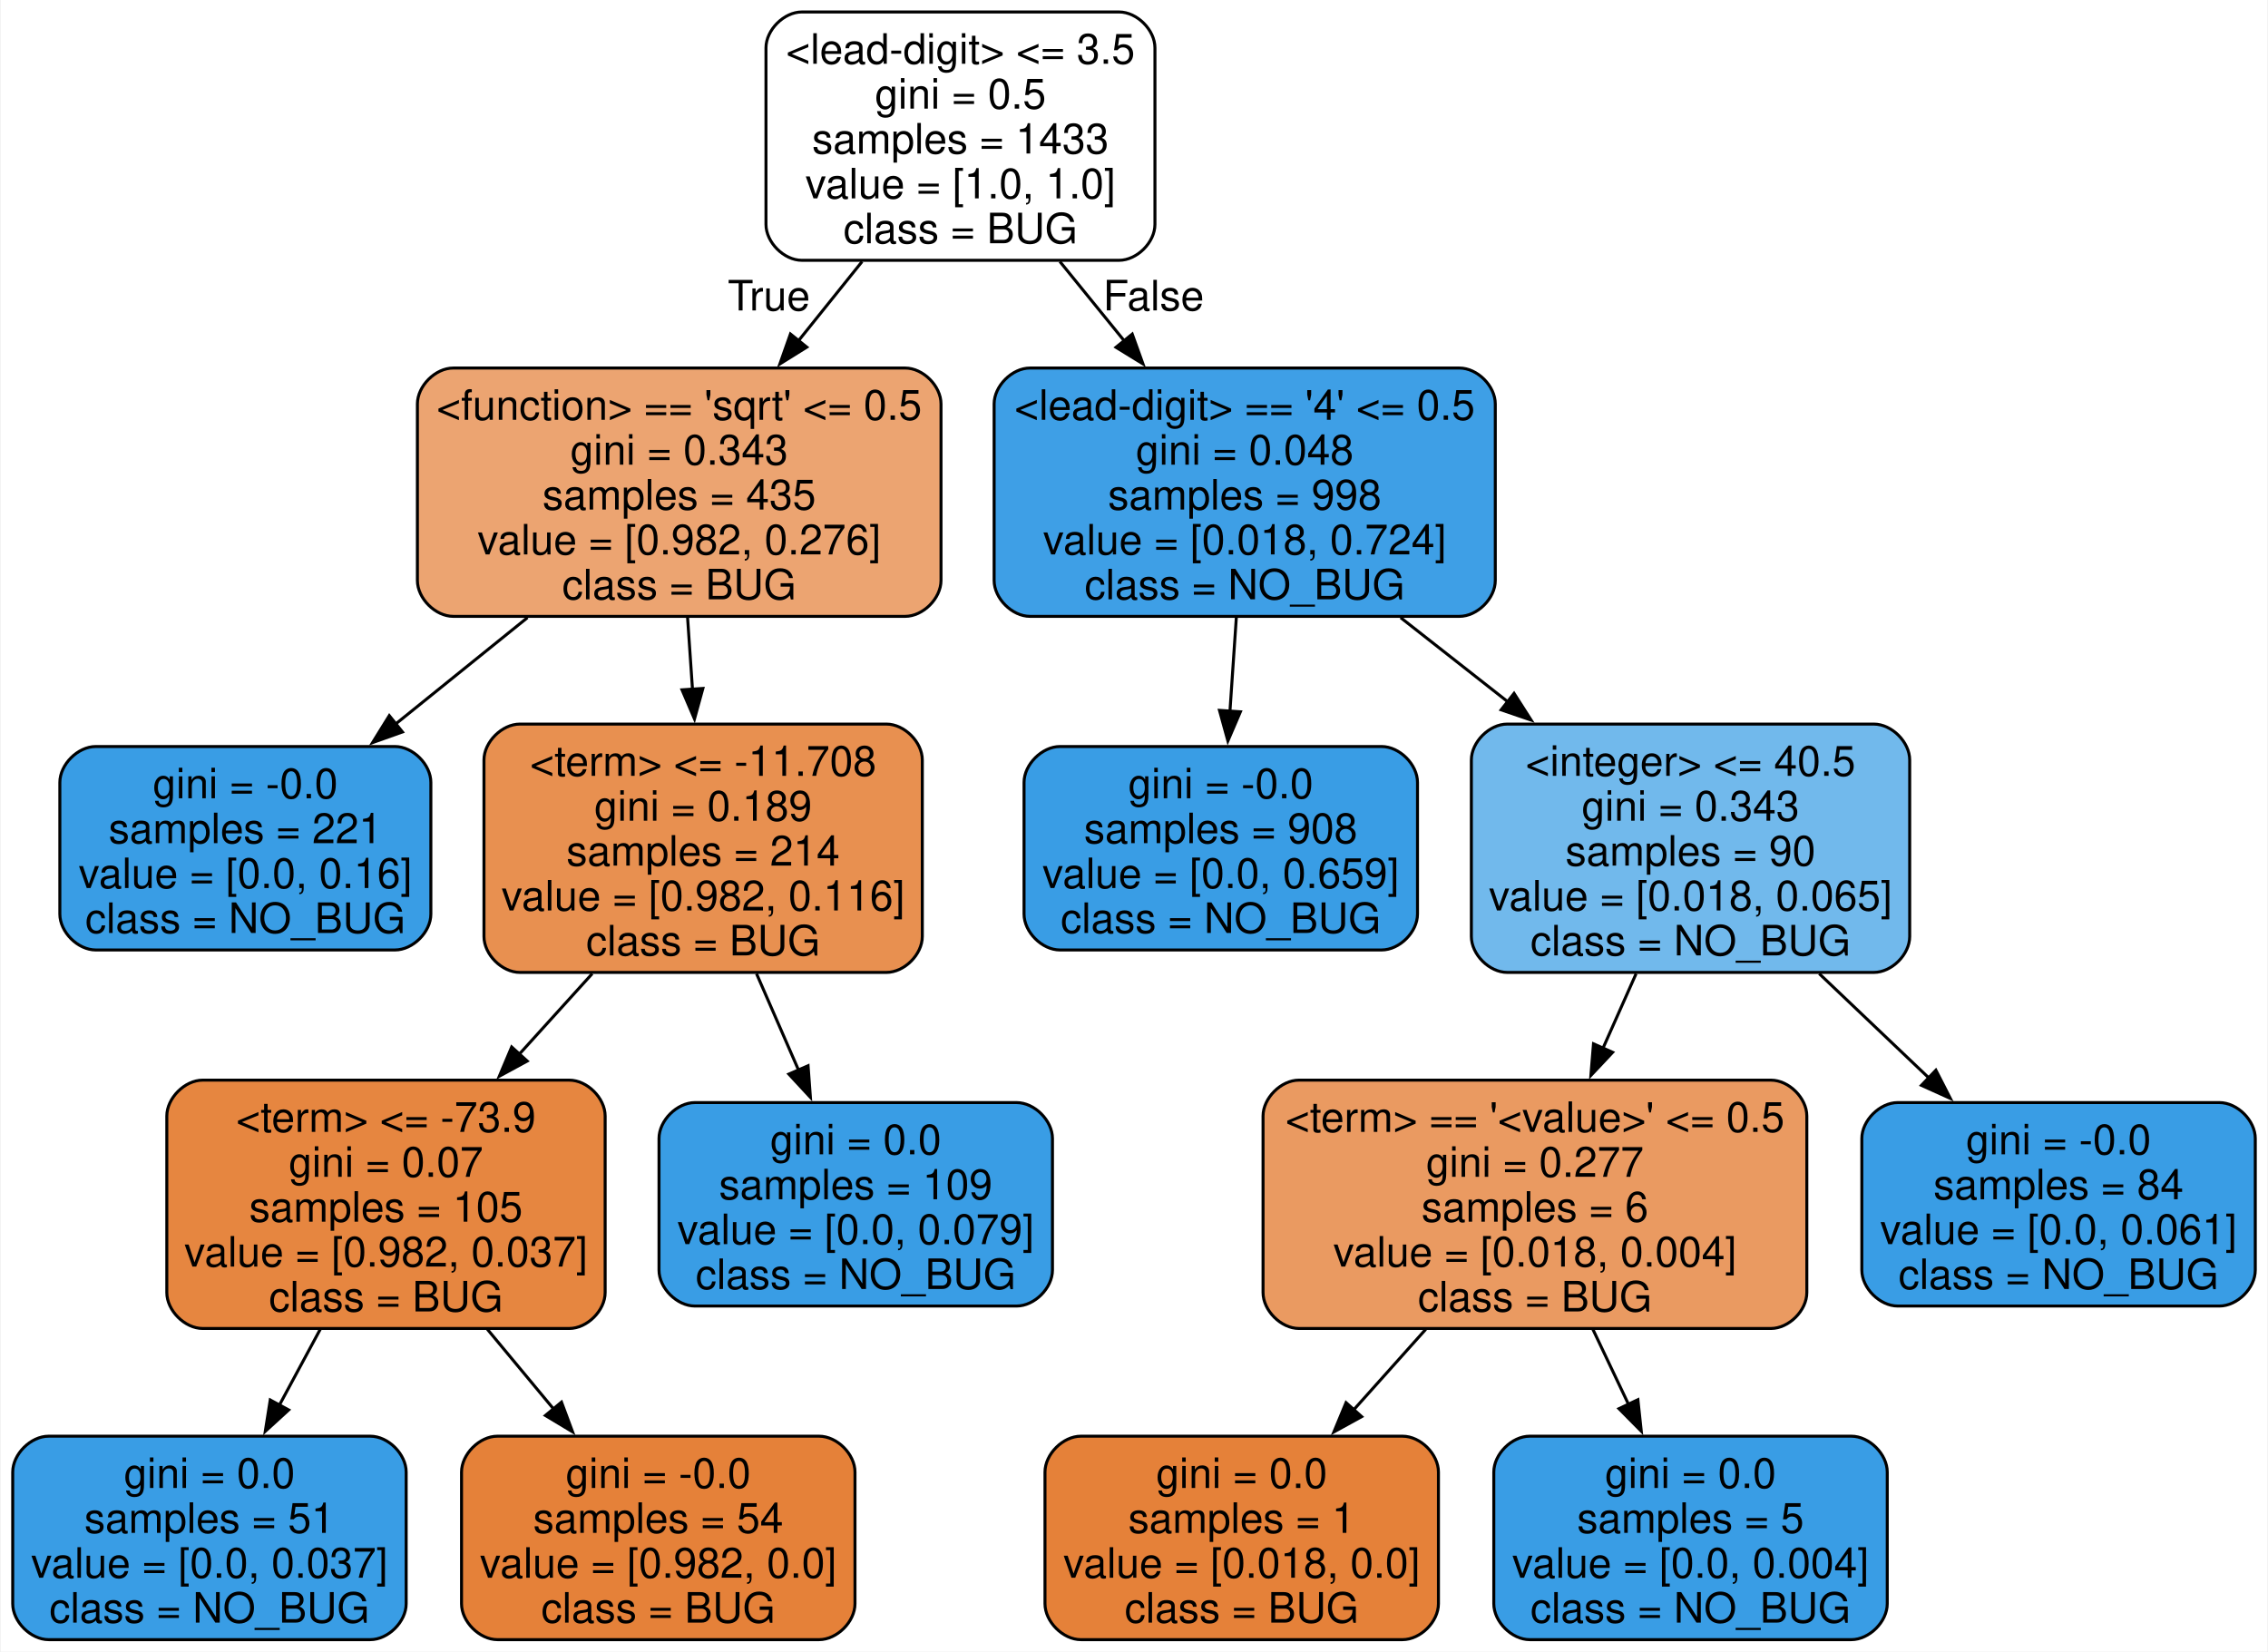
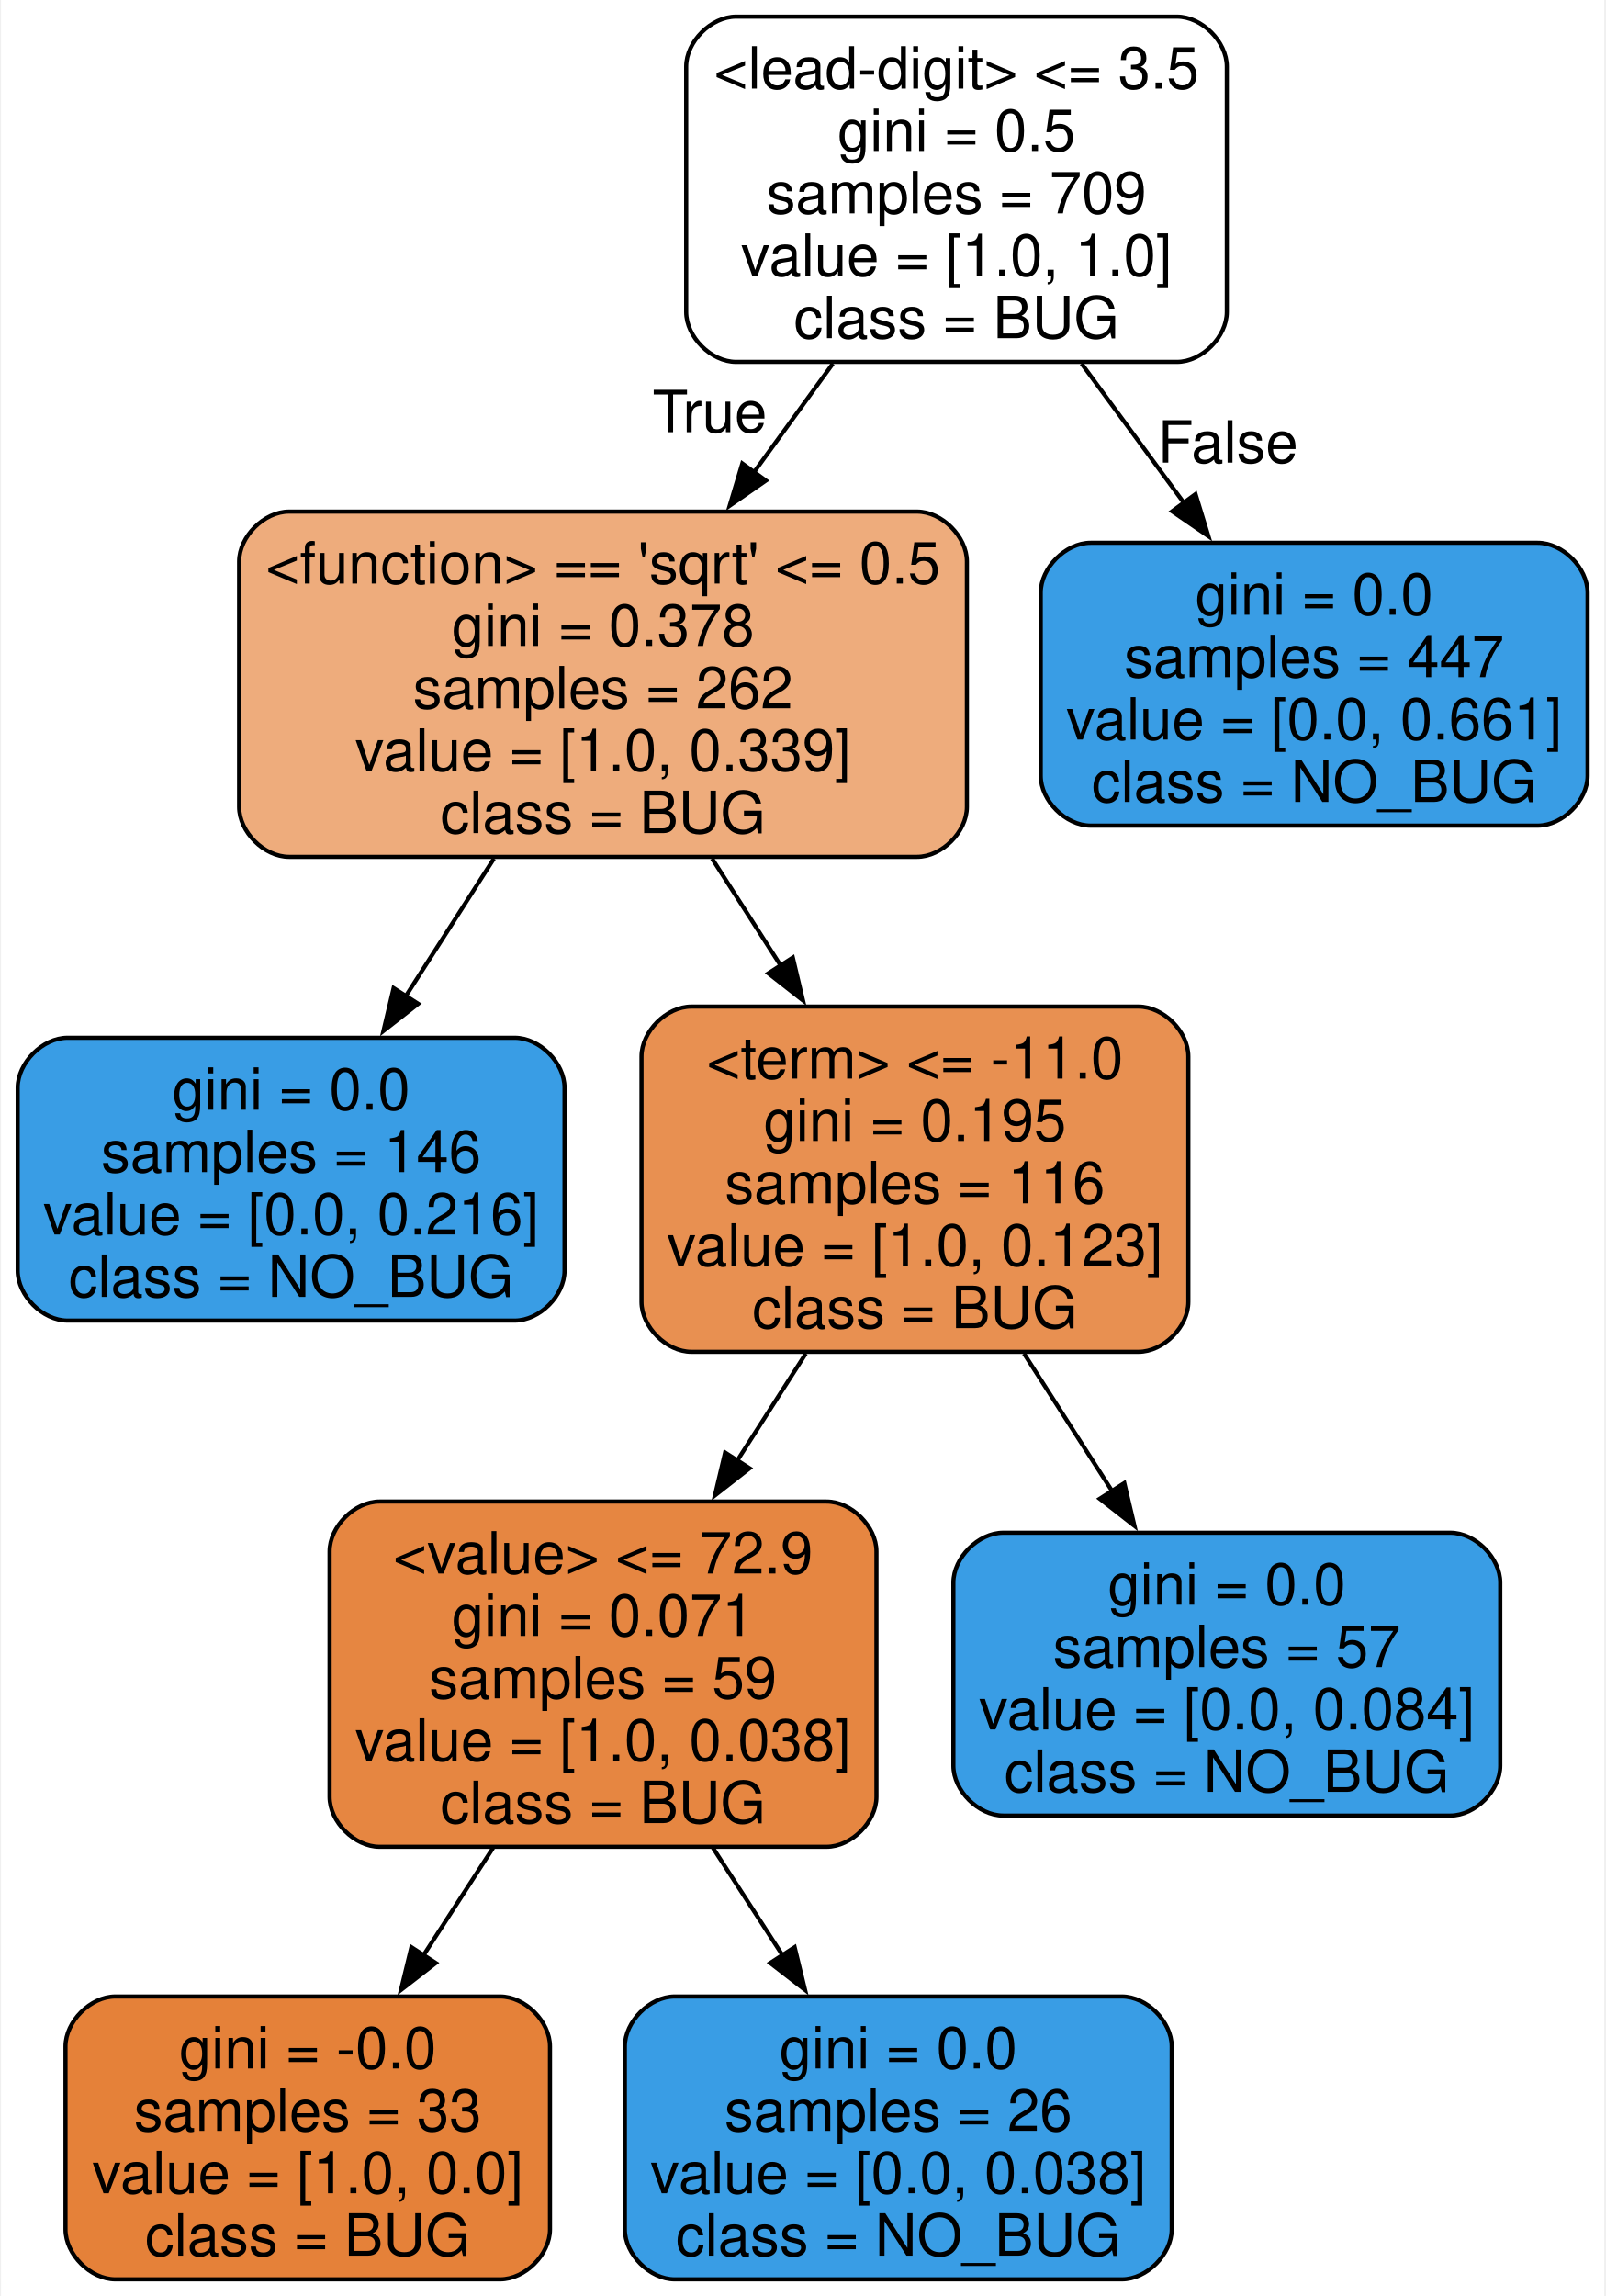
- <svg xmlns="http://www.w3.org/2000/svg" width="758pt" height="552pt" viewBox="0.00 0.00 757.50 552.00">
+ <svg xmlns="http://www.w3.org/2000/svg" width="386pt" height="552pt" viewBox="0.00 0.00 385.50 552.00">
  <g id="graph0" class="graph" transform="scale(1 1) rotate(0) translate(4 548)">
-     <polygon fill="white" stroke="none" points="-4,4 -4,-548 753.5,-548 753.5,4 -4,4" />
+     <polygon fill="white" stroke="none" points="-4,4 -4,-548 381.5,-548 381.5,4 -4,4" />
    <g id="node1" class="node">
-       <path fill="#ffffff" stroke="black" d="M369.75,-544C369.75,-544 263.75,-544 263.75,-544 257.75,-544 251.75,-538 251.75,-532 251.75,-532 251.75,-473 251.75,-473 251.75,-467 257.75,-461 263.75,-461 263.75,-461 369.75,-461 369.75,-461 375.75,-461 381.75,-467 381.75,-473 381.75,-473 381.75,-532 381.75,-532 381.75,-538 375.75,-544 369.75,-544" />
-       <text text-anchor="middle" x="316.75" y="-526.7" font-family="Helvetica,sans-Serif" font-size="14.00">&lt;lead-digit&gt; &lt;= 3.5</text>
-       <text text-anchor="middle" x="316.75" y="-511.7" font-family="Helvetica,sans-Serif" font-size="14.00">gini = 0.5</text>
-       <text text-anchor="middle" x="316.75" y="-496.7" font-family="Helvetica,sans-Serif" font-size="14.00">samples = 1433</text>
-       <text text-anchor="middle" x="316.75" y="-481.7" font-family="Helvetica,sans-Serif" font-size="14.00">value = [1.0, 1.0]</text>
-       <text text-anchor="middle" x="316.75" y="-466.7" font-family="Helvetica,sans-Serif" font-size="14.00">class = BUG</text>
+       <path fill="#ffffff" stroke="black" d="M278.75,-544C278.75,-544 172.75,-544 172.75,-544 166.75,-544 160.75,-538 160.75,-532 160.75,-532 160.75,-473 160.75,-473 160.75,-467 166.75,-461 172.75,-461 172.75,-461 278.75,-461 278.75,-461 284.75,-461 290.75,-467 290.75,-473 290.75,-473 290.75,-532 290.75,-532 290.75,-538 284.75,-544 278.75,-544" />
+       <text text-anchor="middle" x="225.75" y="-526.7" font-family="Helvetica,sans-Serif" font-size="14.00">&lt;lead-digit&gt; &lt;= 3.5</text>
+       <text text-anchor="middle" x="225.75" y="-511.7" font-family="Helvetica,sans-Serif" font-size="14.00">gini = 0.5</text>
+       <text text-anchor="middle" x="225.75" y="-496.7" font-family="Helvetica,sans-Serif" font-size="14.00">samples = 709</text>
+       <text text-anchor="middle" x="225.75" y="-481.7" font-family="Helvetica,sans-Serif" font-size="14.00">value = [1.0, 1.0]</text>
+       <text text-anchor="middle" x="225.75" y="-466.7" font-family="Helvetica,sans-Serif" font-size="14.00">class = BUG</text>
    </g>
    <g id="node2" class="node">
-       <path fill="#eca471" stroke="black" d="M298.25,-425C298.25,-425 147.25,-425 147.25,-425 141.25,-425 135.25,-419 135.25,-413 135.25,-413 135.25,-354 135.25,-354 135.25,-348 141.25,-342 147.25,-342 147.25,-342 298.25,-342 298.25,-342 304.25,-342 310.25,-348 310.25,-354 310.25,-354 310.25,-413 310.25,-413 310.25,-419 304.25,-425 298.25,-425" />
-       <text text-anchor="middle" x="222.75" y="-407.7" font-family="Helvetica,sans-Serif" font-size="14.00">&lt;function&gt; == 'sqrt' &lt;= 0.5</text>
-       <text text-anchor="middle" x="222.75" y="-392.7" font-family="Helvetica,sans-Serif" font-size="14.00">gini = 0.343</text>
-       <text text-anchor="middle" x="222.75" y="-377.7" font-family="Helvetica,sans-Serif" font-size="14.00">samples = 435</text>
-       <text text-anchor="middle" x="222.75" y="-362.7" font-family="Helvetica,sans-Serif" font-size="14.00">value = [0.982, 0.276]</text>
-       <text text-anchor="middle" x="222.75" y="-347.7" font-family="Helvetica,sans-Serif" font-size="14.00">class = BUG</text>
+       <path fill="#eeac7c" stroke="black" d="M216.25,-425C216.25,-425 65.25,-425 65.25,-425 59.25,-425 53.25,-419 53.25,-413 53.25,-413 53.25,-354 53.25,-354 53.25,-348 59.25,-342 65.25,-342 65.25,-342 216.25,-342 216.25,-342 222.25,-342 228.25,-348 228.25,-354 228.25,-354 228.25,-413 228.25,-413 228.25,-419 222.25,-425 216.25,-425" />
+       <text text-anchor="middle" x="140.75" y="-407.7" font-family="Helvetica,sans-Serif" font-size="14.00">&lt;function&gt; == 'sqrt' &lt;= 0.5</text>
+       <text text-anchor="middle" x="140.75" y="-392.7" font-family="Helvetica,sans-Serif" font-size="14.00">gini = 0.378</text>
+       <text text-anchor="middle" x="140.75" y="-377.7" font-family="Helvetica,sans-Serif" font-size="14.00">samples = 262</text>
+       <text text-anchor="middle" x="140.75" y="-362.7" font-family="Helvetica,sans-Serif" font-size="14.00">value = [1.0, 0.339]</text>
+       <text text-anchor="middle" x="140.75" y="-347.7" font-family="Helvetica,sans-Serif" font-size="14.00">class = BUG</text>
    </g>
    <g id="edge1" class="edge">
-       <path fill="none" stroke="black" d="M283.87,-460.58C276.96,-451.98 269.61,-442.82 262.48,-433.95" />
-       <polygon fill="black" stroke="black" points="265.39,-431.98 256.4,-426.38 259.93,-436.37 265.39,-431.98" />
-       <text text-anchor="middle" x="252.74" y="-444.25" font-family="Helvetica,sans-Serif" font-size="14.00">True</text>
+       <path fill="none" stroke="black" d="M196.02,-460.58C189.9,-452.16 183.4,-443.2 177.08,-434.5" />
+       <polygon fill="black" stroke="black" points="179.92,-432.46 171.21,-426.42 174.25,-436.57 179.92,-432.46" />
+       <text text-anchor="middle" x="166.41" y="-444.09" font-family="Helvetica,sans-Serif" font-size="14.00">True</text>
    </g>
    <g id="node9" class="node">
-       <path fill="#3e9fe6" stroke="black" d="M483.5,-425C483.5,-425 340,-425 340,-425 334,-425 328,-419 328,-413 328,-413 328,-354 328,-354 328,-348 334,-342 340,-342 340,-342 483.5,-342 483.5,-342 489.5,-342 495.5,-348 495.5,-354 495.5,-354 495.5,-413 495.5,-413 495.5,-419 489.5,-425 483.5,-425" />
-       <text text-anchor="middle" x="411.75" y="-407.7" font-family="Helvetica,sans-Serif" font-size="14.00">&lt;lead-digit&gt; == '4' &lt;= 0.5</text>
-       <text text-anchor="middle" x="411.75" y="-392.7" font-family="Helvetica,sans-Serif" font-size="14.00">gini = 0.048</text>
-       <text text-anchor="middle" x="411.75" y="-377.7" font-family="Helvetica,sans-Serif" font-size="14.00">samples = 998</text>
-       <text text-anchor="middle" x="411.75" y="-362.7" font-family="Helvetica,sans-Serif" font-size="14.00">value = [0.018, 0.724]</text>
-       <text text-anchor="middle" x="411.75" y="-347.7" font-family="Helvetica,sans-Serif" font-size="14.00">class = NO_BUG</text>
+       <path fill="#399de5" stroke="black" d="M365.5,-417.5C365.5,-417.5 258,-417.5 258,-417.5 252,-417.5 246,-411.5 246,-405.5 246,-405.5 246,-361.5 246,-361.5 246,-355.5 252,-349.5 258,-349.5 258,-349.5 365.5,-349.5 365.5,-349.5 371.5,-349.5 377.5,-355.5 377.5,-361.5 377.5,-361.5 377.5,-405.5 377.5,-405.5 377.5,-411.5 371.5,-417.5 365.5,-417.5" />
+       <text text-anchor="middle" x="311.75" y="-400.2" font-family="Helvetica,sans-Serif" font-size="14.00">gini = 0.0</text>
+       <text text-anchor="middle" x="311.75" y="-385.2" font-family="Helvetica,sans-Serif" font-size="14.00">samples = 447</text>
+       <text text-anchor="middle" x="311.75" y="-370.2" font-family="Helvetica,sans-Serif" font-size="14.00">value = [0.0, 0.661]</text>
+       <text text-anchor="middle" x="311.75" y="-355.2" font-family="Helvetica,sans-Serif" font-size="14.00">class = NO_BUG</text>
    </g>
    <g id="edge8" class="edge">
-       <path fill="none" stroke="black" d="M349.98,-460.58C356.96,-451.98 364.4,-442.82 371.6,-433.95" />
-       <polygon fill="black" stroke="black" points="374.16,-436.34 377.75,-426.38 368.73,-431.93 374.16,-436.34" />
-       <text text-anchor="middle" x="381.28" y="-444.27" font-family="Helvetica,sans-Serif" font-size="14.00">False</text>
+       <path fill="none" stroke="black" d="M255.83,-460.58C263.85,-449.66 272.54,-437.85 280.61,-426.86" />
+       <polygon fill="black" stroke="black" points="283.23,-429.21 286.33,-419.08 277.59,-425.07 283.23,-429.21" />
+       <text text-anchor="middle" x="291" y="-436.77" font-family="Helvetica,sans-Serif" font-size="14.00">False</text>
    </g>
    <g id="node3" class="node">
-       <path fill="#399de5" stroke="black" d="M127.75,-298.5C127.75,-298.5 27.75,-298.5 27.75,-298.5 21.75,-298.5 15.75,-292.5 15.75,-286.5 15.75,-286.5 15.75,-242.5 15.75,-242.5 15.75,-236.5 21.75,-230.5 27.75,-230.5 27.75,-230.5 127.75,-230.5 127.75,-230.5 133.75,-230.5 139.75,-236.5 139.75,-242.5 139.75,-242.5 139.75,-286.5 139.75,-286.5 139.75,-292.5 133.75,-298.5 127.75,-298.5" />
-       <text text-anchor="middle" x="77.75" y="-281.2" font-family="Helvetica,sans-Serif" font-size="14.00">gini = -0.0</text>
-       <text text-anchor="middle" x="77.75" y="-266.2" font-family="Helvetica,sans-Serif" font-size="14.00">samples = 221</text>
-       <text text-anchor="middle" x="77.75" y="-251.2" font-family="Helvetica,sans-Serif" font-size="14.00">value = [0.0, 0.16]</text>
-       <text text-anchor="middle" x="77.75" y="-236.2" font-family="Helvetica,sans-Serif" font-size="14.00">class = NO_BUG</text>
+       <path fill="#399de5" stroke="black" d="M119.5,-298.5C119.5,-298.5 12,-298.5 12,-298.5 6,-298.5 0,-292.5 0,-286.5 0,-286.5 0,-242.5 0,-242.5 0,-236.5 6,-230.5 12,-230.5 12,-230.5 119.5,-230.5 119.5,-230.5 125.5,-230.5 131.5,-236.5 131.5,-242.5 131.5,-242.5 131.5,-286.5 131.5,-286.5 131.5,-292.5 125.5,-298.5 119.5,-298.5" />
+       <text text-anchor="middle" x="65.75" y="-281.2" font-family="Helvetica,sans-Serif" font-size="14.00">gini = 0.0</text>
+       <text text-anchor="middle" x="65.75" y="-266.2" font-family="Helvetica,sans-Serif" font-size="14.00">samples = 146</text>
+       <text text-anchor="middle" x="65.75" y="-251.2" font-family="Helvetica,sans-Serif" font-size="14.00">value = [0.0, 0.216]</text>
+       <text text-anchor="middle" x="65.75" y="-236.2" font-family="Helvetica,sans-Serif" font-size="14.00">class = NO_BUG</text>
    </g>
    <g id="edge2" class="edge">
-       <path fill="none" stroke="black" d="M172.04,-341.58C157.7,-330.01 142.11,-317.43 127.81,-305.89" />
-       <polygon fill="black" stroke="black" points="130.25,-303.37 120.27,-299.81 125.86,-308.82 130.25,-303.37" />
+       <path fill="none" stroke="black" d="M114.52,-341.58C107.66,-330.88 100.25,-319.32 93.33,-308.52" />
+       <polygon fill="black" stroke="black" points="96.3,-306.67 87.95,-300.14 90.4,-310.44 96.3,-306.67" />
    </g>
    <g id="node4" class="node">
-       <path fill="#e89050" stroke="black" d="M292,-306C292,-306 169.5,-306 169.5,-306 163.5,-306 157.5,-300 157.5,-294 157.5,-294 157.5,-235 157.5,-235 157.5,-229 163.5,-223 169.5,-223 169.5,-223 292,-223 292,-223 298,-223 304,-229 304,-235 304,-235 304,-294 304,-294 304,-300 298,-306 292,-306" />
-       <text text-anchor="middle" x="230.75" y="-288.7" font-family="Helvetica,sans-Serif" font-size="14.00">&lt;term&gt; &lt;= -11.708</text>
-       <text text-anchor="middle" x="230.75" y="-273.7" font-family="Helvetica,sans-Serif" font-size="14.00">gini = 0.189</text>
-       <text text-anchor="middle" x="230.75" y="-258.7" font-family="Helvetica,sans-Serif" font-size="14.00">samples = 214</text>
-       <text text-anchor="middle" x="230.75" y="-243.7" font-family="Helvetica,sans-Serif" font-size="14.00">value = [0.982, 0.116]</text>
-       <text text-anchor="middle" x="230.75" y="-228.7" font-family="Helvetica,sans-Serif" font-size="14.00">class = BUG</text>
+       <path fill="#e89051" stroke="black" d="M269.5,-306C269.5,-306 162,-306 162,-306 156,-306 150,-300 150,-294 150,-294 150,-235 150,-235 150,-229 156,-223 162,-223 162,-223 269.5,-223 269.5,-223 275.5,-223 281.5,-229 281.5,-235 281.5,-235 281.5,-294 281.5,-294 281.5,-300 275.5,-306 269.5,-306" />
+       <text text-anchor="middle" x="215.75" y="-288.7" font-family="Helvetica,sans-Serif" font-size="14.00">&lt;term&gt; &lt;= -11.0</text>
+       <text text-anchor="middle" x="215.75" y="-273.7" font-family="Helvetica,sans-Serif" font-size="14.00">gini = 0.195</text>
+       <text text-anchor="middle" x="215.75" y="-258.7" font-family="Helvetica,sans-Serif" font-size="14.00">samples = 116</text>
+       <text text-anchor="middle" x="215.75" y="-243.7" font-family="Helvetica,sans-Serif" font-size="14.00">value = [1.0, 0.123]</text>
+       <text text-anchor="middle" x="215.75" y="-228.7" font-family="Helvetica,sans-Serif" font-size="14.00">class = BUG</text>
    </g>
    <g id="edge3" class="edge">
-       <path fill="none" stroke="black" d="M225.55,-341.58C226.08,-333.79 226.65,-325.53 227.2,-317.45" />
-       <polygon fill="black" stroke="black" points="230.67,-317.93 227.86,-307.71 223.69,-317.45 230.67,-317.93" />
+       <path fill="none" stroke="black" d="M166.98,-341.58C172.32,-333.25 178,-324.39 183.52,-315.78" />
+       <polygon fill="black" stroke="black" points="186.39,-317.78 188.84,-307.47 180.5,-314 186.39,-317.78" />
    </g>
    <g id="node5" class="node">
-       <path fill="#e68640" stroke="black" d="M186,-187C186,-187 63.5,-187 63.5,-187 57.5,-187 51.5,-181 51.5,-175 51.5,-175 51.5,-116 51.5,-116 51.5,-110 57.5,-104 63.5,-104 63.5,-104 186,-104 186,-104 192,-104 198,-110 198,-116 198,-116 198,-175 198,-175 198,-181 192,-187 186,-187" />
-       <text text-anchor="middle" x="124.75" y="-169.7" font-family="Helvetica,sans-Serif" font-size="14.00">&lt;term&gt; &lt;= -73.9</text>
-       <text text-anchor="middle" x="124.75" y="-154.7" font-family="Helvetica,sans-Serif" font-size="14.00">gini = 0.07</text>
-       <text text-anchor="middle" x="124.75" y="-139.7" font-family="Helvetica,sans-Serif" font-size="14.00">samples = 105</text>
-       <text text-anchor="middle" x="124.75" y="-124.7" font-family="Helvetica,sans-Serif" font-size="14.00">value = [0.982, 0.037]</text>
-       <text text-anchor="middle" x="124.75" y="-109.7" font-family="Helvetica,sans-Serif" font-size="14.00">class = BUG</text>
+       <path fill="#e68641" stroke="black" d="M194.5,-187C194.5,-187 87,-187 87,-187 81,-187 75,-181 75,-175 75,-175 75,-116 75,-116 75,-110 81,-104 87,-104 87,-104 194.5,-104 194.5,-104 200.5,-104 206.5,-110 206.5,-116 206.5,-116 206.5,-175 206.5,-175 206.5,-181 200.5,-187 194.5,-187" />
+       <text text-anchor="middle" x="140.75" y="-169.7" font-family="Helvetica,sans-Serif" font-size="14.00">&lt;value&gt; &lt;= 72.9</text>
+       <text text-anchor="middle" x="140.75" y="-154.7" font-family="Helvetica,sans-Serif" font-size="14.00">gini = 0.071</text>
+       <text text-anchor="middle" x="140.75" y="-139.7" font-family="Helvetica,sans-Serif" font-size="14.00">samples = 59</text>
+       <text text-anchor="middle" x="140.75" y="-124.7" font-family="Helvetica,sans-Serif" font-size="14.00">value = [1.0, 0.038]</text>
+       <text text-anchor="middle" x="140.75" y="-109.7" font-family="Helvetica,sans-Serif" font-size="14.00">class = BUG</text>
    </g>
    <g id="edge4" class="edge">
-       <path fill="none" stroke="black" d="M193.68,-222.58C185.8,-213.89 177.42,-204.63 169.3,-195.67" />
-       <polygon fill="black" stroke="black" points="171.95,-193.38 162.64,-188.32 166.76,-198.08 171.95,-193.38" />
+       <path fill="none" stroke="black" d="M189.52,-222.58C184.18,-214.25 178.5,-205.39 172.98,-196.78" />
+       <polygon fill="black" stroke="black" points="176,-195 167.66,-188.47 170.11,-198.78 176,-195" />
    </g>
    <g id="node8" class="node">
-       <path fill="#399de5" stroke="black" d="M335.5,-179.5C335.5,-179.5 228,-179.5 228,-179.5 222,-179.5 216,-173.5 216,-167.5 216,-167.5 216,-123.5 216,-123.5 216,-117.5 222,-111.5 228,-111.5 228,-111.5 335.5,-111.5 335.5,-111.5 341.5,-111.5 347.5,-117.5 347.5,-123.5 347.5,-123.5 347.5,-167.5 347.5,-167.5 347.5,-173.5 341.5,-179.5 335.5,-179.5" />
-       <text text-anchor="middle" x="281.75" y="-162.2" font-family="Helvetica,sans-Serif" font-size="14.00">gini = 0.0</text>
-       <text text-anchor="middle" x="281.75" y="-147.2" font-family="Helvetica,sans-Serif" font-size="14.00">samples = 109</text>
-       <text text-anchor="middle" x="281.75" y="-132.2" font-family="Helvetica,sans-Serif" font-size="14.00">value = [0.0, 0.079]</text>
-       <text text-anchor="middle" x="281.75" y="-117.2" font-family="Helvetica,sans-Serif" font-size="14.00">class = NO_BUG</text>
+       <path fill="#399de5" stroke="black" d="M344.5,-179.5C344.5,-179.5 237,-179.5 237,-179.5 231,-179.5 225,-173.5 225,-167.5 225,-167.5 225,-123.5 225,-123.5 225,-117.5 231,-111.5 237,-111.5 237,-111.5 344.5,-111.5 344.5,-111.5 350.5,-111.5 356.5,-117.5 356.5,-123.5 356.5,-123.5 356.5,-167.5 356.5,-167.5 356.5,-173.5 350.5,-179.5 344.5,-179.5" />
+       <text text-anchor="middle" x="290.75" y="-162.2" font-family="Helvetica,sans-Serif" font-size="14.00">gini = 0.0</text>
+       <text text-anchor="middle" x="290.75" y="-147.2" font-family="Helvetica,sans-Serif" font-size="14.00">samples = 57</text>
+       <text text-anchor="middle" x="290.75" y="-132.2" font-family="Helvetica,sans-Serif" font-size="14.00">value = [0.0, 0.084]</text>
+       <text text-anchor="middle" x="290.75" y="-117.2" font-family="Helvetica,sans-Serif" font-size="14.00">class = NO_BUG</text>
    </g>
    <g id="edge7" class="edge">
-       <path fill="none" stroke="black" d="M248.59,-222.58C253.15,-212.1 258.08,-200.79 262.71,-190.18" />
-       <polygon fill="black" stroke="black" points="265.82,-191.81 266.6,-181.25 259.4,-189.02 265.82,-191.81" />
+       <path fill="none" stroke="black" d="M241.98,-222.58C248.84,-211.88 256.25,-200.32 263.17,-189.52" />
+       <polygon fill="black" stroke="black" points="266.1,-191.44 268.55,-181.14 260.2,-187.67 266.1,-191.44" />
    </g>
    <g id="node6" class="node">
-       <path fill="#399de5" stroke="black" d="M119.5,-68C119.5,-68 12,-68 12,-68 6,-68 0,-62 0,-56 0,-56 0,-12 0,-12 0,-6 6,0 12,0 12,0 119.5,0 119.5,0 125.5,0 131.5,-6 131.5,-12 131.5,-12 131.5,-56 131.5,-56 131.5,-62 125.5,-68 119.5,-68" />
-       <text text-anchor="middle" x="65.75" y="-50.7" font-family="Helvetica,sans-Serif" font-size="14.00">gini = 0.0</text>
-       <text text-anchor="middle" x="65.75" y="-35.7" font-family="Helvetica,sans-Serif" font-size="14.00">samples = 51</text>
-       <text text-anchor="middle" x="65.75" y="-20.7" font-family="Helvetica,sans-Serif" font-size="14.00">value = [0.0, 0.037]</text>
-       <text text-anchor="middle" x="65.75" y="-5.7" font-family="Helvetica,sans-Serif" font-size="14.00">class = NO_BUG</text>
+       <path fill="#e58139" stroke="black" d="M116,-68C116,-68 23.5,-68 23.5,-68 17.5,-68 11.5,-62 11.5,-56 11.5,-56 11.5,-12 11.5,-12 11.5,-6 17.5,0 23.5,0 23.5,0 116,0 116,0 122,0 128,-6 128,-12 128,-12 128,-56 128,-56 128,-62 122,-68 116,-68" />
+       <text text-anchor="middle" x="69.75" y="-50.7" font-family="Helvetica,sans-Serif" font-size="14.00">gini = -0.0</text>
+       <text text-anchor="middle" x="69.75" y="-35.7" font-family="Helvetica,sans-Serif" font-size="14.00">samples = 33</text>
+       <text text-anchor="middle" x="69.75" y="-20.7" font-family="Helvetica,sans-Serif" font-size="14.00">value = [1.0, 0.0]</text>
+       <text text-anchor="middle" x="69.75" y="-5.7" font-family="Helvetica,sans-Serif" font-size="14.00">class = BUG</text>
    </g>
    <g id="edge5" class="edge">
-       <path fill="none" stroke="black" d="M102.78,-103.73C98.31,-95.43 93.59,-86.67 89.07,-78.28" />
-       <polygon fill="black" stroke="black" points="92.23,-76.78 84.41,-69.63 86.07,-80.1 92.23,-76.78" />
+       <path fill="none" stroke="black" d="M114.31,-103.73C108.81,-95.24 103,-86.28 97.46,-77.73" />
+       <polygon fill="black" stroke="black" points="100.54,-76.06 92.16,-69.57 94.67,-79.86 100.54,-76.06" />
    </g>
    <g id="node7" class="node">
-       <path fill="#e58139" stroke="black" d="M269.5,-68C269.5,-68 162,-68 162,-68 156,-68 150,-62 150,-56 150,-56 150,-12 150,-12 150,-6 156,0 162,0 162,0 269.5,0 269.5,0 275.5,0 281.5,-6 281.5,-12 281.5,-12 281.5,-56 281.5,-56 281.5,-62 275.5,-68 269.5,-68" />
-       <text text-anchor="middle" x="215.75" y="-50.7" font-family="Helvetica,sans-Serif" font-size="14.00">gini = -0.0</text>
-       <text text-anchor="middle" x="215.75" y="-35.7" font-family="Helvetica,sans-Serif" font-size="14.00">samples = 54</text>
-       <text text-anchor="middle" x="215.75" y="-20.7" font-family="Helvetica,sans-Serif" font-size="14.00">value = [0.982, 0.0]</text>
-       <text text-anchor="middle" x="215.75" y="-5.7" font-family="Helvetica,sans-Serif" font-size="14.00">class = BUG</text>
+       <path fill="#399de5" stroke="black" d="M265.5,-68C265.5,-68 158,-68 158,-68 152,-68 146,-62 146,-56 146,-56 146,-12 146,-12 146,-6 152,0 158,0 158,0 265.5,0 265.5,0 271.5,0 277.5,-6 277.5,-12 277.5,-12 277.5,-56 277.5,-56 277.5,-62 271.5,-68 265.5,-68" />
+       <text text-anchor="middle" x="211.75" y="-50.7" font-family="Helvetica,sans-Serif" font-size="14.00">gini = 0.0</text>
+       <text text-anchor="middle" x="211.75" y="-35.7" font-family="Helvetica,sans-Serif" font-size="14.00">samples = 26</text>
+       <text text-anchor="middle" x="211.75" y="-20.7" font-family="Helvetica,sans-Serif" font-size="14.00">value = [0.0, 0.038]</text>
+       <text text-anchor="middle" x="211.75" y="-5.7" font-family="Helvetica,sans-Serif" font-size="14.00">class = NO_BUG</text>
    </g>
    <g id="edge6" class="edge">
-       <path fill="none" stroke="black" d="M158.64,-103.73C165.91,-94.97 173.61,-85.7 180.92,-76.91" />
-       <polygon fill="black" stroke="black" points="183.41,-79.39 187.11,-69.46 178.03,-74.92 183.41,-79.39" />
-     </g>
-     <g id="node10" class="node">
-       <path fill="#399de5" stroke="black" d="M457.5,-298.5C457.5,-298.5 350,-298.5 350,-298.5 344,-298.5 338,-292.5 338,-286.5 338,-286.5 338,-242.5 338,-242.5 338,-236.5 344,-230.5 350,-230.5 350,-230.5 457.5,-230.5 457.5,-230.5 463.5,-230.5 469.5,-236.5 469.5,-242.5 469.5,-242.5 469.5,-286.5 469.5,-286.5 469.5,-292.5 463.5,-298.5 457.5,-298.5" />
-       <text text-anchor="middle" x="403.75" y="-281.2" font-family="Helvetica,sans-Serif" font-size="14.00">gini = -0.0</text>
-       <text text-anchor="middle" x="403.75" y="-266.2" font-family="Helvetica,sans-Serif" font-size="14.00">samples = 908</text>
-       <text text-anchor="middle" x="403.75" y="-251.2" font-family="Helvetica,sans-Serif" font-size="14.00">value = [0.0, 0.659]</text>
-       <text text-anchor="middle" x="403.75" y="-236.2" font-family="Helvetica,sans-Serif" font-size="14.00">class = NO_BUG</text>
-     </g>
-     <g id="edge9" class="edge">
-       <path fill="none" stroke="black" d="M408.95,-341.58C408.26,-331.43 407.51,-320.5 406.81,-310.18" />
-       <polygon fill="black" stroke="black" points="410.31,-310.11 406.13,-300.37 403.32,-310.59 410.31,-310.11" />
-     </g>
-     <g id="node11" class="node">
-       <path fill="#71b9ec" stroke="black" d="M622,-306C622,-306 499.5,-306 499.5,-306 493.5,-306 487.5,-300 487.5,-294 487.5,-294 487.5,-235 487.5,-235 487.5,-229 493.5,-223 499.5,-223 499.5,-223 622,-223 622,-223 628,-223 634,-229 634,-235 634,-235 634,-294 634,-294 634,-300 628,-306 622,-306" />
-       <text text-anchor="middle" x="560.75" y="-288.7" font-family="Helvetica,sans-Serif" font-size="14.00">&lt;integer&gt; &lt;= 40.5</text>
-       <text text-anchor="middle" x="560.75" y="-273.7" font-family="Helvetica,sans-Serif" font-size="14.00">gini = 0.343</text>
-       <text text-anchor="middle" x="560.75" y="-258.7" font-family="Helvetica,sans-Serif" font-size="14.00">samples = 90</text>
-       <text text-anchor="middle" x="560.75" y="-243.7" font-family="Helvetica,sans-Serif" font-size="14.00">value = [0.018, 0.065]</text>
-       <text text-anchor="middle" x="560.75" y="-228.7" font-family="Helvetica,sans-Serif" font-size="14.00">class = NO_BUG</text>
-     </g>
-     <g id="edge10" class="edge">
-       <path fill="none" stroke="black" d="M463.86,-341.58C475.43,-332.49 487.8,-322.79 499.69,-313.45" />
-       <polygon fill="black" stroke="black" points="501.77,-316.26 507.48,-307.33 497.45,-310.76 501.77,-316.26" />
-     </g>
-     <g id="node12" class="node">
-       <path fill="#ea9a61" stroke="black" d="M587.62,-187C587.62,-187 429.88,-187 429.88,-187 423.88,-187 417.88,-181 417.88,-175 417.88,-175 417.88,-116 417.88,-116 417.88,-110 423.88,-104 429.88,-104 429.88,-104 587.62,-104 587.62,-104 593.62,-104 599.62,-110 599.62,-116 599.62,-116 599.62,-175 599.62,-175 599.62,-181 593.62,-187 587.62,-187" />
-       <text text-anchor="middle" x="508.75" y="-169.7" font-family="Helvetica,sans-Serif" font-size="14.00">&lt;term&gt; == '&lt;value&gt;' &lt;= 0.5</text>
-       <text text-anchor="middle" x="508.75" y="-154.7" font-family="Helvetica,sans-Serif" font-size="14.00">gini = 0.277</text>
-       <text text-anchor="middle" x="508.75" y="-139.7" font-family="Helvetica,sans-Serif" font-size="14.00">samples = 6</text>
-       <text text-anchor="middle" x="508.75" y="-124.7" font-family="Helvetica,sans-Serif" font-size="14.00">value = [0.018, 0.004]</text>
-       <text text-anchor="middle" x="508.75" y="-109.7" font-family="Helvetica,sans-Serif" font-size="14.00">class = BUG</text>
-     </g>
-     <g id="edge11" class="edge">
-       <path fill="none" stroke="black" d="M542.56,-222.58C538.98,-214.52 535.18,-205.96 531.47,-197.61" />
-       <polygon fill="black" stroke="black" points="534.71,-196.3 527.45,-188.58 528.32,-199.14 534.71,-196.3" />
-     </g>
-     <g id="node15" class="node">
-       <path fill="#399de5" stroke="black" d="M737.5,-179.5C737.5,-179.5 630,-179.5 630,-179.5 624,-179.5 618,-173.5 618,-167.5 618,-167.5 618,-123.5 618,-123.5 618,-117.5 624,-111.5 630,-111.5 630,-111.5 737.5,-111.5 737.5,-111.5 743.5,-111.5 749.5,-117.5 749.5,-123.5 749.5,-123.5 749.5,-167.5 749.5,-167.5 749.5,-173.5 743.5,-179.5 737.5,-179.5" />
-       <text text-anchor="middle" x="683.75" y="-162.2" font-family="Helvetica,sans-Serif" font-size="14.00">gini = -0.0</text>
-       <text text-anchor="middle" x="683.75" y="-147.2" font-family="Helvetica,sans-Serif" font-size="14.00">samples = 84</text>
-       <text text-anchor="middle" x="683.75" y="-132.2" font-family="Helvetica,sans-Serif" font-size="14.00">value = [0.0, 0.061]</text>
-       <text text-anchor="middle" x="683.75" y="-117.2" font-family="Helvetica,sans-Serif" font-size="14.00">class = NO_BUG</text>
-     </g>
-     <g id="edge14" class="edge">
-       <path fill="none" stroke="black" d="M603.77,-222.58C615.7,-211.23 628.66,-198.9 640.6,-187.55" />
-       <polygon fill="black" stroke="black" points="642.75,-190.33 647.58,-180.9 637.92,-185.26 642.75,-190.33" />
-     </g>
-     <g id="node13" class="node">
-       <path fill="#e58139" stroke="black" d="M464.5,-68C464.5,-68 357,-68 357,-68 351,-68 345,-62 345,-56 345,-56 345,-12 345,-12 345,-6 351,0 357,0 357,0 464.5,0 464.5,0 470.5,0 476.5,-6 476.5,-12 476.5,-12 476.5,-56 476.5,-56 476.5,-62 470.5,-68 464.5,-68" />
-       <text text-anchor="middle" x="410.75" y="-50.7" font-family="Helvetica,sans-Serif" font-size="14.00">gini = 0.0</text>
-       <text text-anchor="middle" x="410.75" y="-35.7" font-family="Helvetica,sans-Serif" font-size="14.00">samples = 1</text>
-       <text text-anchor="middle" x="410.75" y="-20.7" font-family="Helvetica,sans-Serif" font-size="14.00">value = [0.018, 0.0]</text>
-       <text text-anchor="middle" x="410.75" y="-5.7" font-family="Helvetica,sans-Serif" font-size="14.00">class = BUG</text>
-     </g>
-     <g id="edge12" class="edge">
-       <path fill="none" stroke="black" d="M472.26,-103.73C464.34,-94.88 455.96,-85.51 448.01,-76.63" />
-       <polygon fill="black" stroke="black" points="450.84,-74.54 441.56,-69.43 445.62,-79.21 450.84,-74.54" />
-     </g>
-     <g id="node14" class="node">
-       <path fill="#399de5" stroke="black" d="M614.5,-68C614.5,-68 507,-68 507,-68 501,-68 495,-62 495,-56 495,-56 495,-12 495,-12 495,-6 501,0 507,0 507,0 614.5,0 614.5,0 620.5,0 626.5,-6 626.5,-12 626.5,-12 626.5,-56 626.5,-56 626.5,-62 620.5,-68 614.5,-68" />
-       <text text-anchor="middle" x="560.75" y="-50.7" font-family="Helvetica,sans-Serif" font-size="14.00">gini = 0.0</text>
-       <text text-anchor="middle" x="560.75" y="-35.7" font-family="Helvetica,sans-Serif" font-size="14.00">samples = 5</text>
-       <text text-anchor="middle" x="560.75" y="-20.7" font-family="Helvetica,sans-Serif" font-size="14.00">value = [0.0, 0.004]</text>
-       <text text-anchor="middle" x="560.75" y="-5.7" font-family="Helvetica,sans-Serif" font-size="14.00">class = NO_BUG</text>
-     </g>
-     <g id="edge13" class="edge">
-       <path fill="none" stroke="black" d="M528.11,-103.73C532.01,-95.52 536.12,-86.86 540.06,-78.56" />
-       <polygon fill="black" stroke="black" points="543.16,-80.2 544.29,-69.67 536.84,-77.2 543.16,-80.2" />
+       <path fill="none" stroke="black" d="M167.19,-103.73C172.69,-95.24 178.5,-86.28 184.04,-77.73" />
+       <polygon fill="black" stroke="black" points="186.83,-79.86 189.34,-69.57 180.96,-76.06 186.83,-79.86" />
    </g>
  </g>
</svg>
